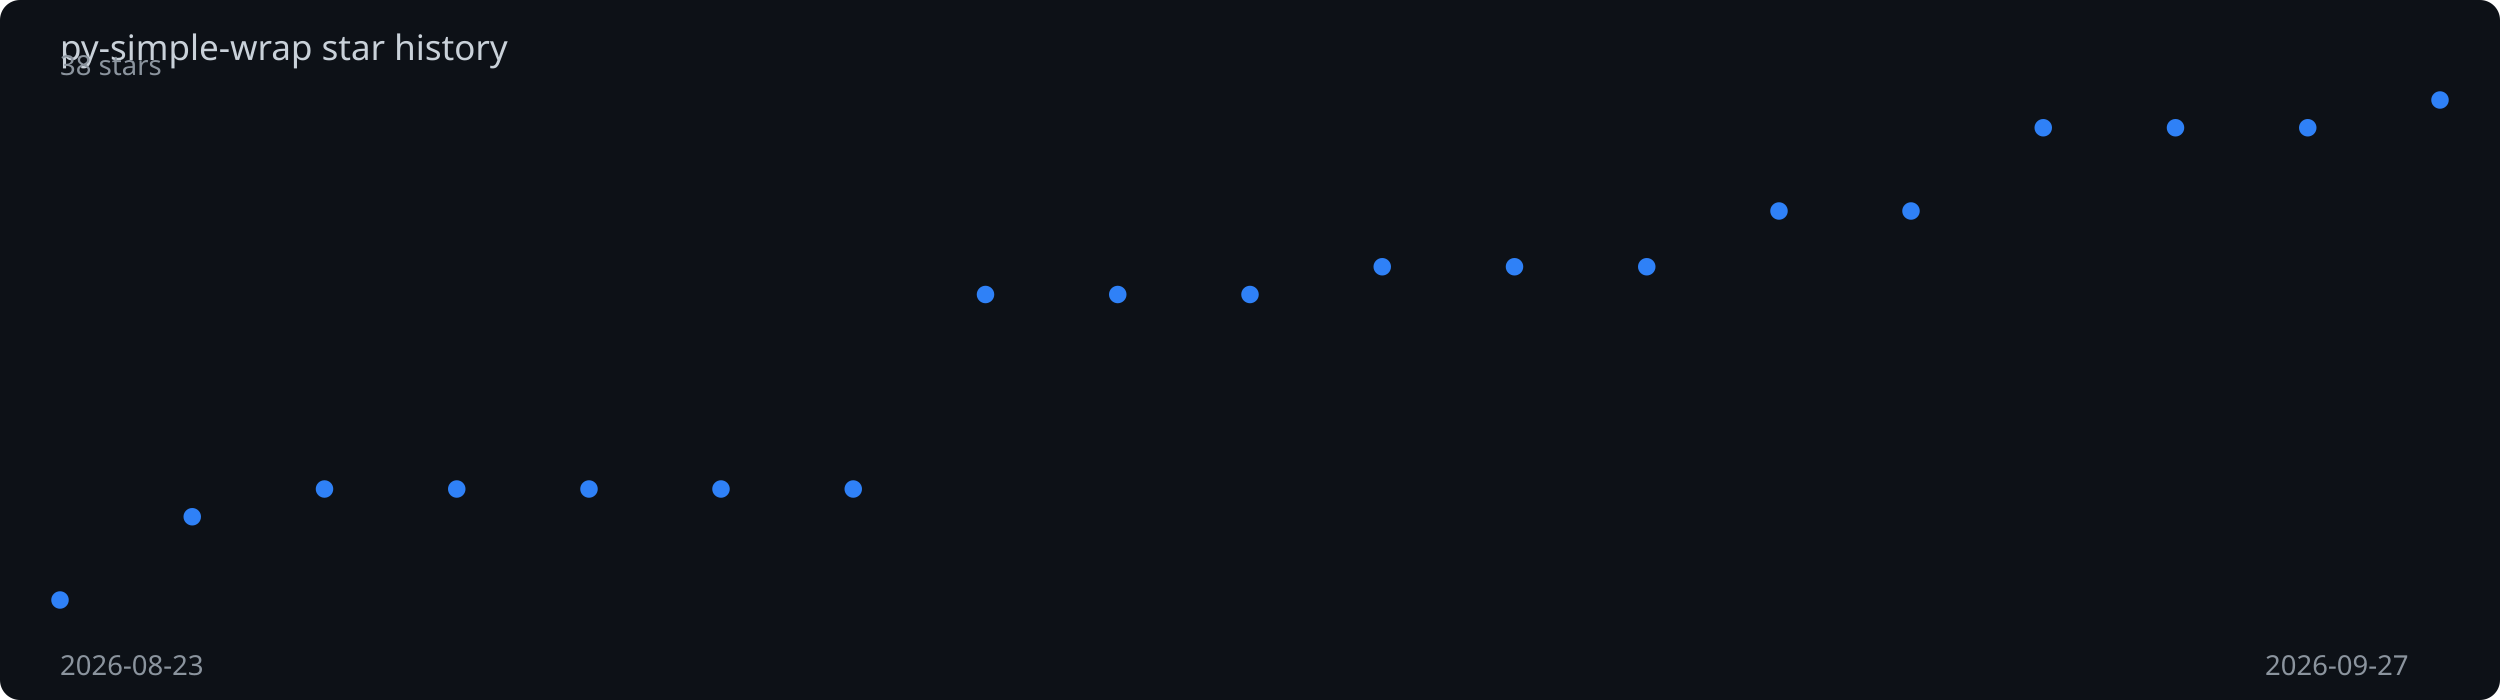
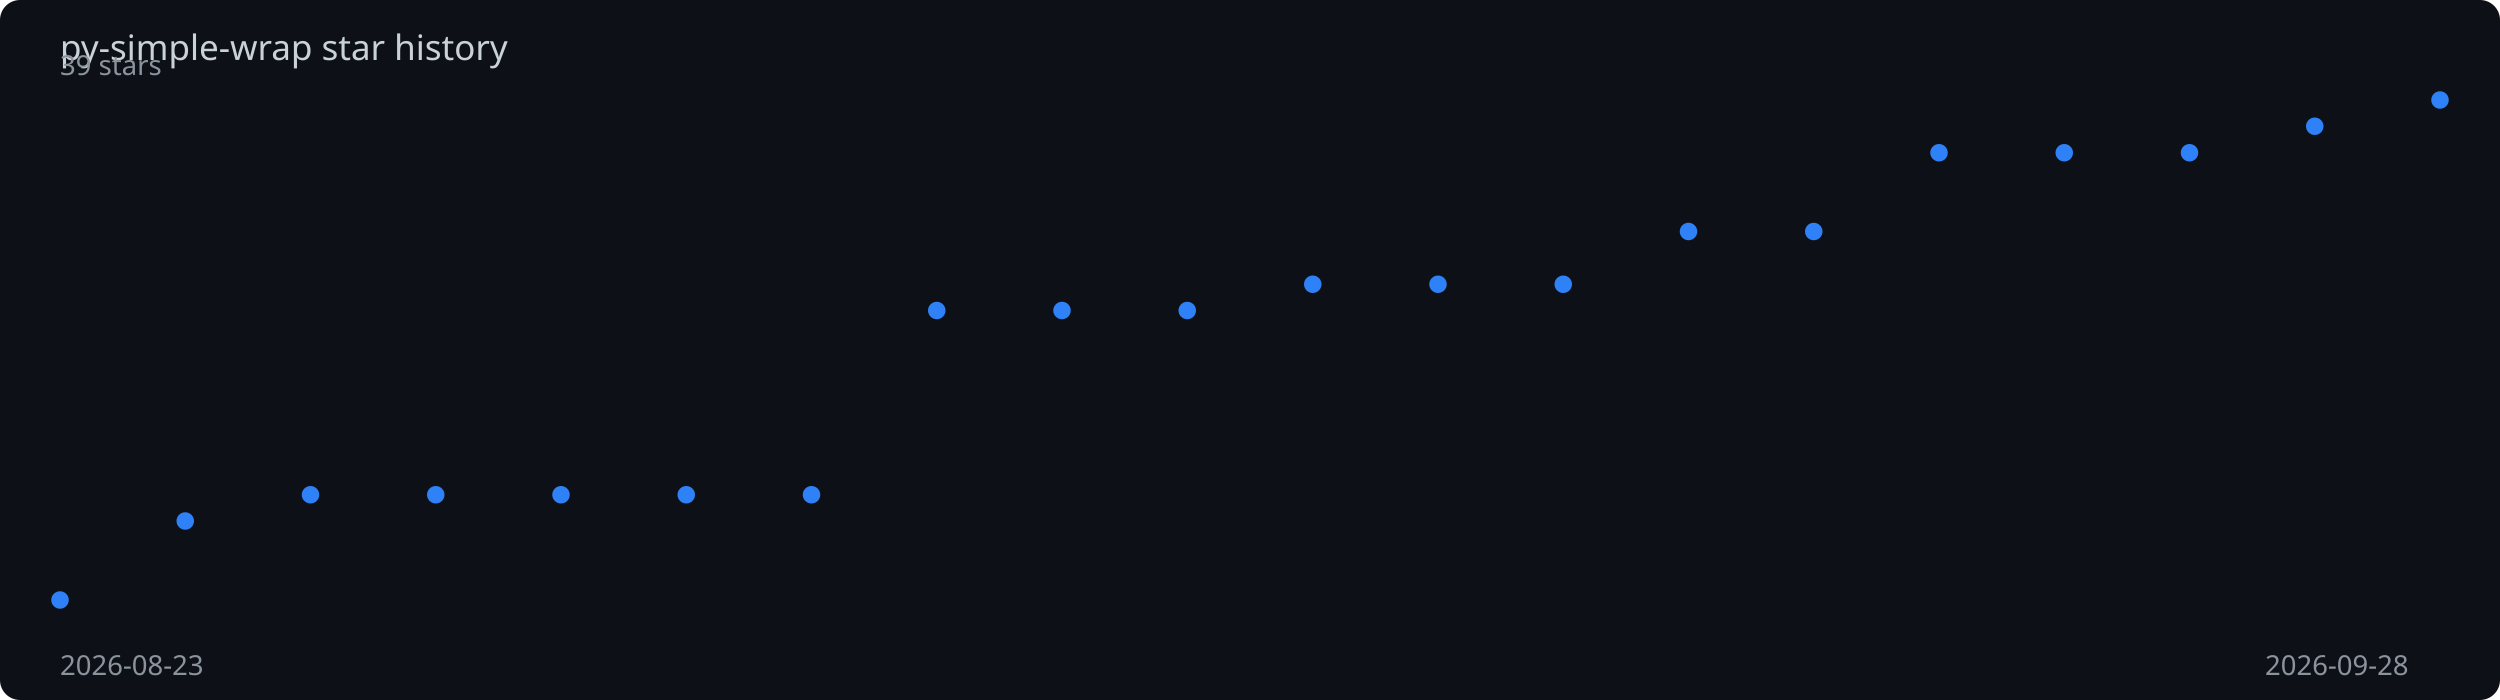
<svg xmlns="http://www.w3.org/2000/svg" viewBox="0 0 1000 280" width="100%" height="280">
  <rect width="1000" height="280" fill="#0d1117" rx="8" />
  <text x="24" y="24" fill="#c9d1d9" font-family="sans-serif" font-size="14">
    py-simple-wrap star history
  </text>
-   <polyline points="24.0,240.0 76.9,206.7 129.8,195.6 182.7,195.6 235.6,195.6 288.4,195.6 341.3,195.6 394.2,117.8 447.1,117.8 500.0,117.8 552.9,106.7 605.8,106.7 658.7,106.7 711.6,84.4 764.4,84.4 817.3,51.1 870.2,51.1 923.1,51.1 976.0,40.0" fill="none" stroke="#2f81f7" stroke-width="2" stroke-dasharray="1020.4" stroke-dashoffset="1020.4">
-     <animate attributeName="stroke-dashoffset" from="1020.4" to="0" dur="2s" fill="freeze" calcMode="spline" keySplines="0.4 0 0.2 1" />
+   <polyline points="24.0,240.0 74.1,208.4 124.2,197.9 174.3,197.9 224.4,197.9 274.5,197.9 324.6,197.9 374.7,124.2 424.8,124.2 474.9,124.2 525.1,113.7 575.2,113.7 625.3,113.7 675.4,92.6 725.5,92.6 775.6,61.1 825.7,61.1 875.8,61.1 925.9,50.5 976.0,40.0" fill="none" stroke="#2f81f7" stroke-width="2" stroke-dasharray="1017.9" stroke-dashoffset="1017.9">
+     <animate attributeName="stroke-dashoffset" from="1017.9" to="0" dur="2s" fill="freeze" calcMode="spline" keySplines="0.4 0 0.2 1" />
  </polyline>
  <circle cx="24.0" cy="240.0" r="3.5" fill="#2f81f7">
    <animate attributeName="opacity" from="0" to="1" begin="0.00s" dur="0.2s" fill="freeze" />
  </circle>
-   <circle cx="76.9" cy="206.7" r="3.5" fill="#2f81f7">
+   <circle cx="74.1" cy="208.4" r="3.5" fill="#2f81f7">
    <animate attributeName="opacity" from="0" to="1" begin="0.11s" dur="0.2s" fill="freeze" />
  </circle>
-   <circle cx="129.8" cy="195.6" r="3.5" fill="#2f81f7">
-     <animate attributeName="opacity" from="0" to="1" begin="0.22s" dur="0.2s" fill="freeze" />
+   <circle cx="124.2" cy="197.9" r="3.5" fill="#2f81f7">
+     <animate attributeName="opacity" from="0" to="1" begin="0.21s" dur="0.2s" fill="freeze" />
  </circle>
-   <circle cx="182.7" cy="195.6" r="3.5" fill="#2f81f7">
-     <animate attributeName="opacity" from="0" to="1" begin="0.33s" dur="0.2s" fill="freeze" />
+   <circle cx="174.3" cy="197.9" r="3.5" fill="#2f81f7">
+     <animate attributeName="opacity" from="0" to="1" begin="0.32s" dur="0.2s" fill="freeze" />
  </circle>
-   <circle cx="235.6" cy="195.6" r="3.5" fill="#2f81f7">
-     <animate attributeName="opacity" from="0" to="1" begin="0.44s" dur="0.2s" fill="freeze" />
+   <circle cx="224.4" cy="197.9" r="3.5" fill="#2f81f7">
+     <animate attributeName="opacity" from="0" to="1" begin="0.42s" dur="0.2s" fill="freeze" />
  </circle>
-   <circle cx="288.4" cy="195.6" r="3.5" fill="#2f81f7">
-     <animate attributeName="opacity" from="0" to="1" begin="0.56s" dur="0.2s" fill="freeze" />
+   <circle cx="274.5" cy="197.9" r="3.5" fill="#2f81f7">
+     <animate attributeName="opacity" from="0" to="1" begin="0.53s" dur="0.2s" fill="freeze" />
  </circle>
-   <circle cx="341.3" cy="195.6" r="3.5" fill="#2f81f7">
-     <animate attributeName="opacity" from="0" to="1" begin="0.67s" dur="0.2s" fill="freeze" />
+   <circle cx="324.6" cy="197.9" r="3.5" fill="#2f81f7">
+     <animate attributeName="opacity" from="0" to="1" begin="0.63s" dur="0.2s" fill="freeze" />
  </circle>
-   <circle cx="394.2" cy="117.8" r="3.5" fill="#2f81f7">
-     <animate attributeName="opacity" from="0" to="1" begin="0.78s" dur="0.2s" fill="freeze" />
+   <circle cx="374.7" cy="124.2" r="3.5" fill="#2f81f7">
+     <animate attributeName="opacity" from="0" to="1" begin="0.74s" dur="0.2s" fill="freeze" />
  </circle>
-   <circle cx="447.1" cy="117.8" r="3.5" fill="#2f81f7">
-     <animate attributeName="opacity" from="0" to="1" begin="0.89s" dur="0.2s" fill="freeze" />
+   <circle cx="424.8" cy="124.2" r="3.5" fill="#2f81f7">
+     <animate attributeName="opacity" from="0" to="1" begin="0.84s" dur="0.2s" fill="freeze" />
  </circle>
-   <circle cx="500.0" cy="117.8" r="3.5" fill="#2f81f7">
-     <animate attributeName="opacity" from="0" to="1" begin="1.00s" dur="0.2s" fill="freeze" />
+   <circle cx="474.9" cy="124.2" r="3.5" fill="#2f81f7">
+     <animate attributeName="opacity" from="0" to="1" begin="0.95s" dur="0.2s" fill="freeze" />
  </circle>
-   <circle cx="552.9" cy="106.7" r="3.5" fill="#2f81f7">
-     <animate attributeName="opacity" from="0" to="1" begin="1.11s" dur="0.2s" fill="freeze" />
+   <circle cx="525.1" cy="113.7" r="3.5" fill="#2f81f7">
+     <animate attributeName="opacity" from="0" to="1" begin="1.05s" dur="0.2s" fill="freeze" />
  </circle>
-   <circle cx="605.8" cy="106.7" r="3.5" fill="#2f81f7">
-     <animate attributeName="opacity" from="0" to="1" begin="1.22s" dur="0.2s" fill="freeze" />
+   <circle cx="575.2" cy="113.7" r="3.5" fill="#2f81f7">
+     <animate attributeName="opacity" from="0" to="1" begin="1.16s" dur="0.2s" fill="freeze" />
  </circle>
-   <circle cx="658.7" cy="106.7" r="3.5" fill="#2f81f7">
-     <animate attributeName="opacity" from="0" to="1" begin="1.33s" dur="0.2s" fill="freeze" />
+   <circle cx="625.3" cy="113.7" r="3.5" fill="#2f81f7">
+     <animate attributeName="opacity" from="0" to="1" begin="1.26s" dur="0.2s" fill="freeze" />
  </circle>
-   <circle cx="711.6" cy="84.4" r="3.5" fill="#2f81f7">
-     <animate attributeName="opacity" from="0" to="1" begin="1.44s" dur="0.2s" fill="freeze" />
+   <circle cx="675.4" cy="92.6" r="3.5" fill="#2f81f7">
+     <animate attributeName="opacity" from="0" to="1" begin="1.37s" dur="0.2s" fill="freeze" />
  </circle>
-   <circle cx="764.4" cy="84.4" r="3.5" fill="#2f81f7">
-     <animate attributeName="opacity" from="0" to="1" begin="1.56s" dur="0.2s" fill="freeze" />
+   <circle cx="725.5" cy="92.6" r="3.5" fill="#2f81f7">
+     <animate attributeName="opacity" from="0" to="1" begin="1.47s" dur="0.2s" fill="freeze" />
  </circle>
-   <circle cx="817.3" cy="51.1" r="3.5" fill="#2f81f7">
-     <animate attributeName="opacity" from="0" to="1" begin="1.67s" dur="0.2s" fill="freeze" />
+   <circle cx="775.6" cy="61.1" r="3.5" fill="#2f81f7">
+     <animate attributeName="opacity" from="0" to="1" begin="1.58s" dur="0.2s" fill="freeze" />
  </circle>
-   <circle cx="870.2" cy="51.1" r="3.5" fill="#2f81f7">
-     <animate attributeName="opacity" from="0" to="1" begin="1.78s" dur="0.2s" fill="freeze" />
+   <circle cx="825.7" cy="61.1" r="3.5" fill="#2f81f7">
+     <animate attributeName="opacity" from="0" to="1" begin="1.68s" dur="0.2s" fill="freeze" />
  </circle>
-   <circle cx="923.1" cy="51.1" r="3.5" fill="#2f81f7">
+   <circle cx="875.8" cy="61.1" r="3.5" fill="#2f81f7">
+     <animate attributeName="opacity" from="0" to="1" begin="1.79s" dur="0.2s" fill="freeze" />
+   </circle>
+   <circle cx="925.9" cy="50.5" r="3.5" fill="#2f81f7">
    <animate attributeName="opacity" from="0" to="1" begin="1.89s" dur="0.2s" fill="freeze" />
  </circle>
  <circle cx="976.0" cy="40.0" r="3.5" fill="#2f81f7">
    <animate attributeName="opacity" from="0" to="1" begin="2.00s" dur="0.2s" fill="freeze" />
  </circle>
  <text x="24" y="270" fill="#8b949e" font-family="sans-serif" font-size="11">2026-08-23</text>
-   <text x="906" y="270" fill="#8b949e" font-family="sans-serif" font-size="11">2026-09-27</text>
-   <text x="24" y="30" fill="#8b949e" font-family="sans-serif" font-size="11">38 stars</text>
+   <text x="906" y="270" fill="#8b949e" font-family="sans-serif" font-size="11">2026-09-28</text>
+   <text x="24" y="30" fill="#8b949e" font-family="sans-serif" font-size="11">39 stars</text>
</svg>
